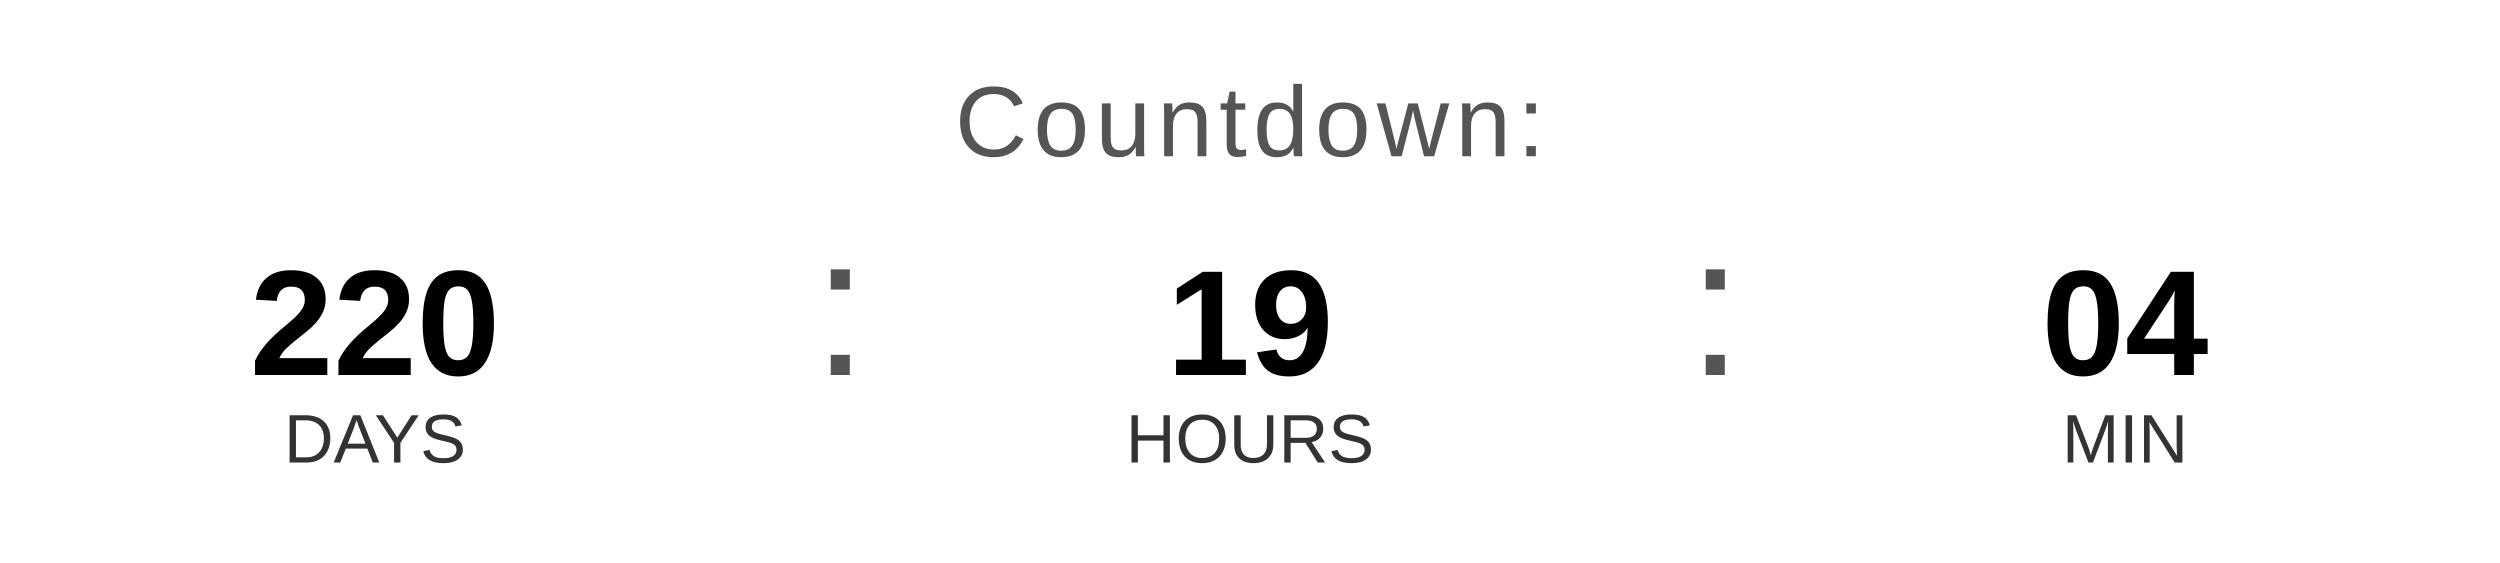
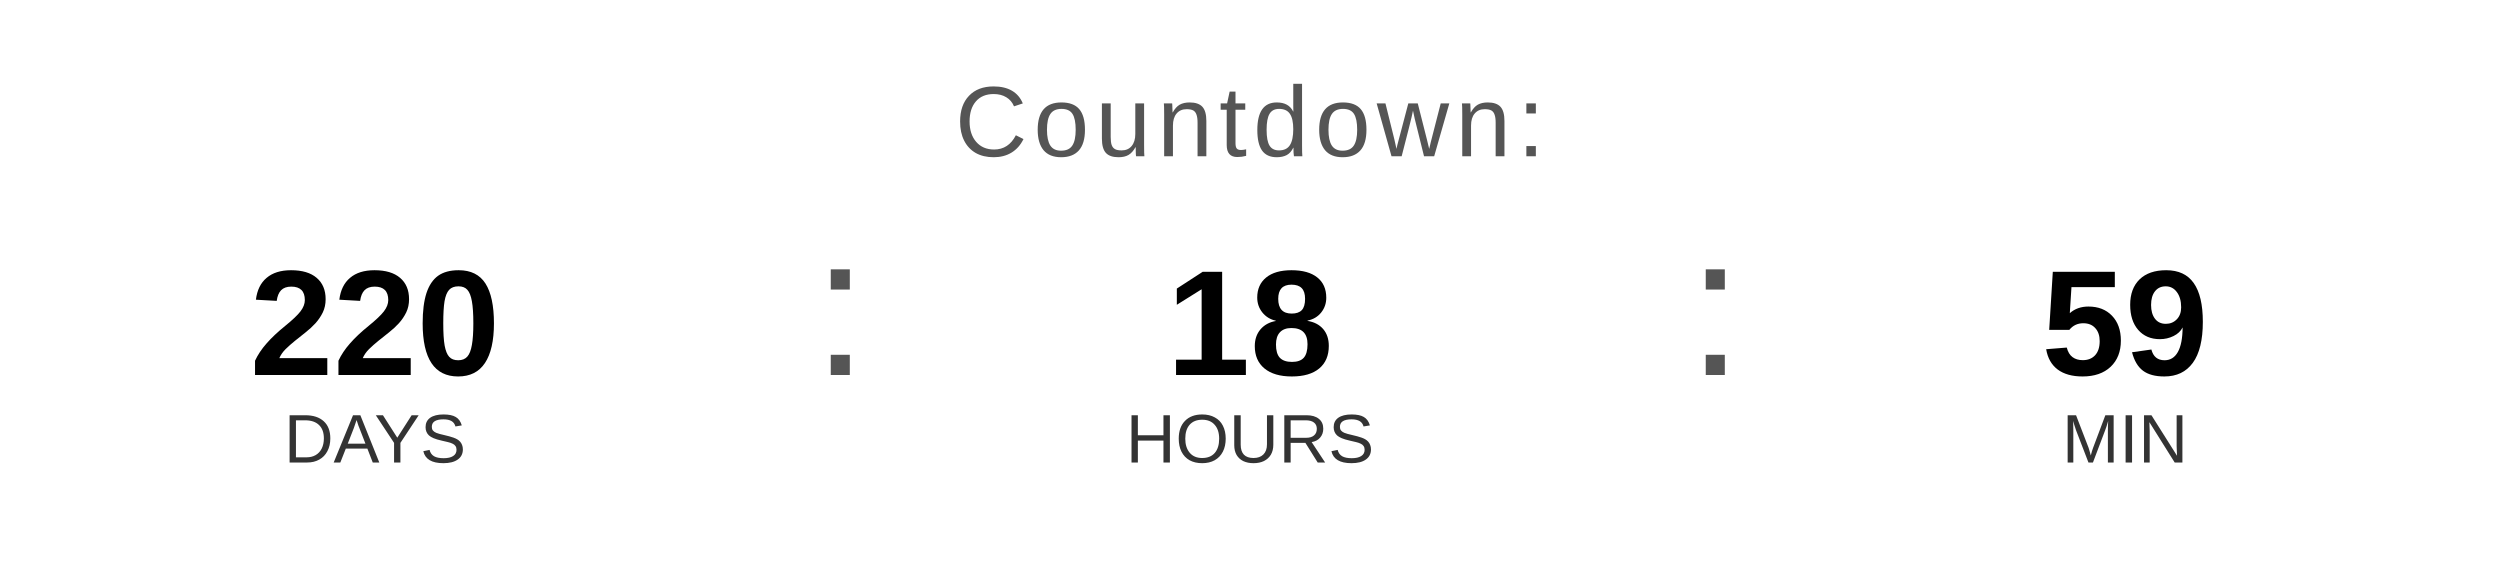
<svg xmlns="http://www.w3.org/2000/svg" width="400" height="90" viewBox="0 0 400 90">
  <text x="200" y="25" font-family="Arial, Helvetica, sans-serif" font-size="16" fill="#555555" text-anchor="middle" letter-spacing="1">
    Countdown:
  </text>
  <text x="60" y="60" font-family="Arial, Helvetica, sans-serif" font-size="24" font-weight="bold" fill="#000000" text-anchor="middle">220</text>
  <text x="60" y="74" font-family="Arial, Helvetica, sans-serif" font-size="11" fill="#333333" text-anchor="middle">DAYS</text>
  <text x="130" y="60" font-family="Arial, sans-serif" font-size="32" fill="#555555">:</text>
-   <text x="200" y="60" font-family="Arial, Helvetica, sans-serif" font-size="24" font-weight="bold" fill="#000000" text-anchor="middle">19</text>
+   <text x="200" y="60" font-family="Arial, Helvetica, sans-serif" font-size="24" font-weight="bold" fill="#000000" text-anchor="middle">18</text>
  <text x="200" y="74" font-family="Arial, Helvetica, sans-serif" font-size="11" fill="#333333" text-anchor="middle">HOURS</text>
  <text x="270" y="60" font-family="Arial, sans-serif" font-size="32" fill="#555555">:</text>
-   <text x="340" y="60" font-family="Arial, Helvetica, sans-serif" font-size="24" font-weight="bold" fill="#000000" text-anchor="middle">04</text>
+   <text x="340" y="60" font-family="Arial, Helvetica, sans-serif" font-size="24" font-weight="bold" fill="#000000" text-anchor="middle">59</text>
  <text x="340" y="74" font-family="Arial, Helvetica, sans-serif" font-size="11" fill="#333333" text-anchor="middle">MIN</text>
</svg>
